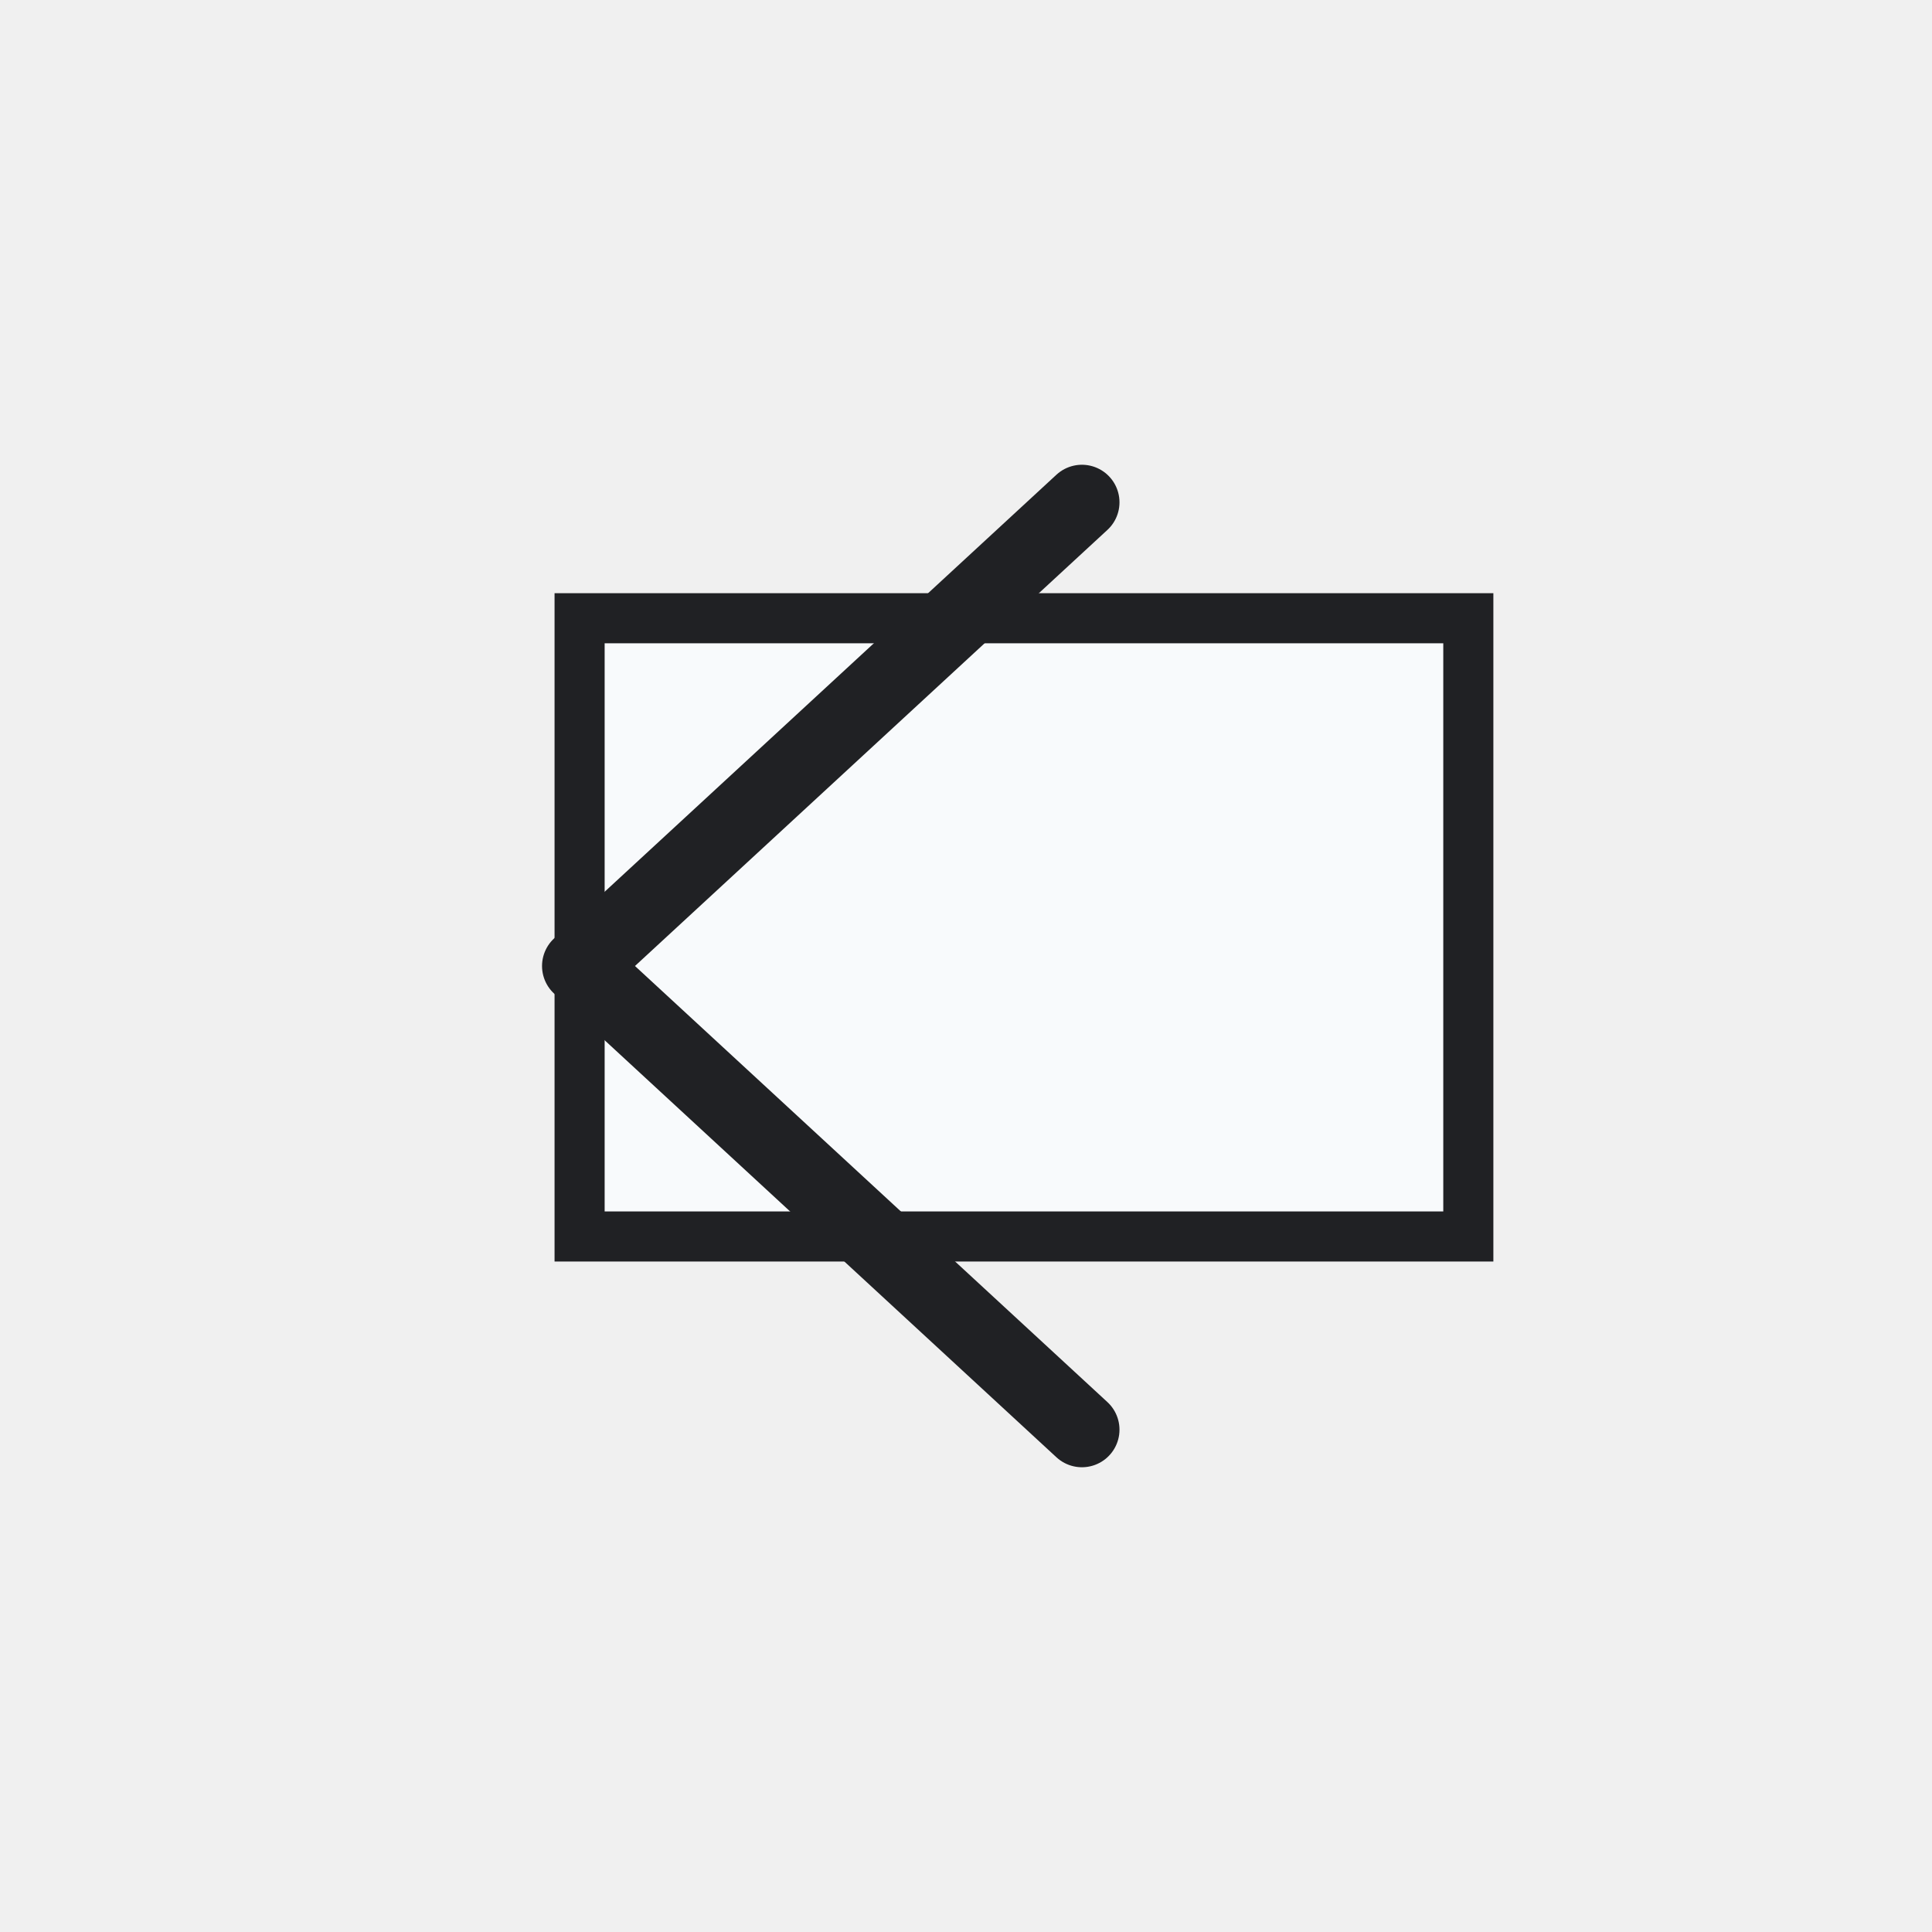
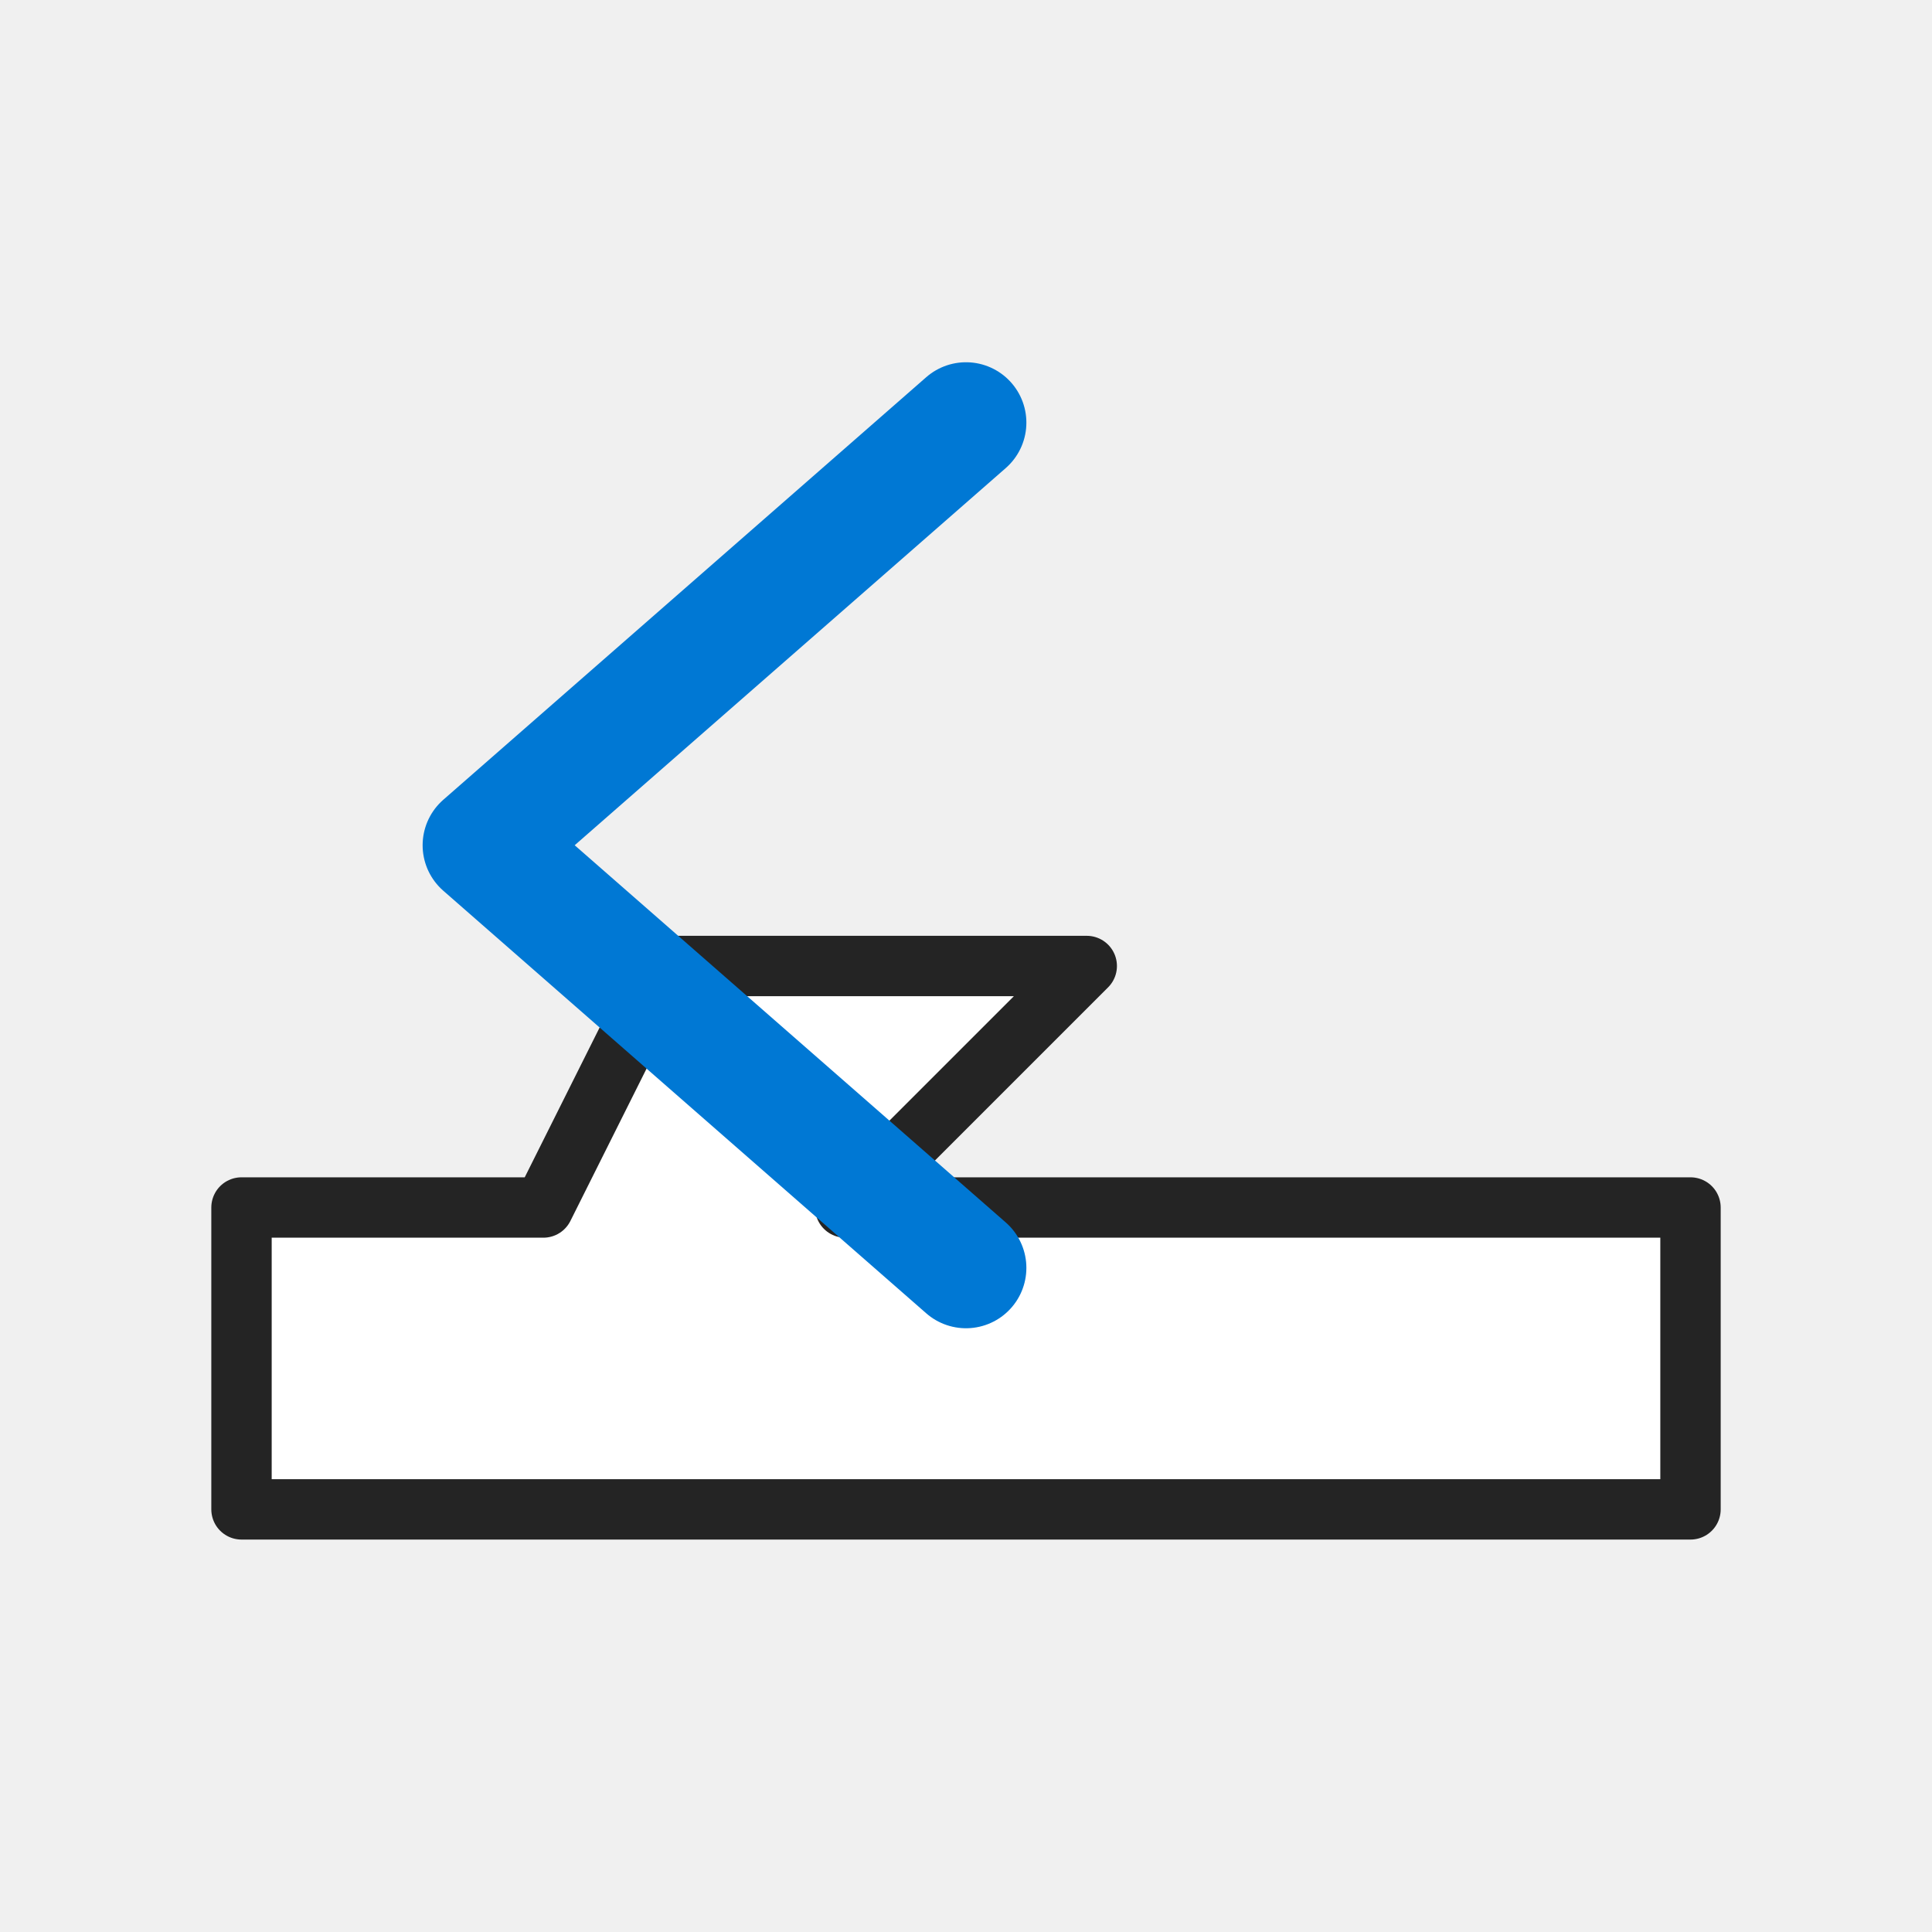
- <svg xmlns="http://www.w3.org/2000/svg" width="54" height="54" viewBox="0 0 54 54" role="img" aria-label="Previous sheet tab">
-   <defs>
-     <style>
-       .s,.r,.line,.thin,.heavy{fill:none;stroke:#242424;stroke-width:1.0;stroke-linecap:round;stroke-linejoin:round;vector-effect:non-scaling-stroke}
-       .g,.green{fill:#107c41}
-       .g2,.palegreen,.green2{fill:#dff6dd}
-       .b,.blue{fill:#0078d4}
-       .o,.orange{fill:#f7630c}
-       .y,.yellow,.paleyellow{fill:#ffb900}
-       .rd,.red{fill:#d32f2f}
-       .p,.purple{fill:#8b5cf6}
-       .w,.paper,.bg{fill:#ffffff}
-       .k,.gray{fill:#242424}
-       .f,.soft{fill:#f3f2f1}
-       .t,.txtb{font-family:'Segoe UI',Arial,sans-serif;fill:#242424;font-weight:700;text-anchor:middle;dominant-baseline:central}
-       .tm,.txt{font-family:'Segoe UI',Arial,sans-serif;fill:#242424;font-weight:600;text-anchor:middle;dominant-baseline:central}
-       .greenLine{fill:none;stroke:#107c41;stroke-width:1.0;stroke-linecap:round;stroke-linejoin:round;vector-effect:non-scaling-stroke}
-       .blueLine{fill:none;stroke:#0078d4;stroke-width:1.0;stroke-linecap:round;stroke-linejoin:round;vector-effect:non-scaling-stroke}
-       .grid{fill:none;stroke:#5c5c5c;stroke-width:1.0;stroke-linecap:square;vector-effect:non-scaling-stroke}
-       .paleblue{fill:#dcecff}
-       .palered{fill:#ffd7d7}
-       .none{fill:none}
- </style>
-   </defs>
-   <rect width="54" height="54" fill="none" />
-   <g>
-     <rect fill="#f8fafc" stroke="#202124" stroke-width="1.4" x="16.2" y="17.28" width="24.84" height="17.28" />
-     <path stroke="#202124" stroke-width="2.1" fill="none" stroke-linecap="round" stroke-linejoin="round" d="M30.24 14.04L16.2 27l14.04 12.96" />
-   </g>
+ <svg xmlns="http://www.w3.org/2000/svg" width="32" height="32" viewBox="0 0 32 32" role="img" aria-label="Previous sheet tab" shape-rendering="geometricPrecision">
+   <rect width="32" height="32" fill="none" />
+   <path d="M14 20H28V25H4V20H9L11 16H18Z" fill="#ffffff" stroke="#242424" stroke-width="1" stroke-linejoin="round" />
+   <path d="M16 7L8 14L16 21" fill="none" stroke="#0078d4" stroke-width="2" stroke-linecap="round" stroke-linejoin="round" />
</svg>
